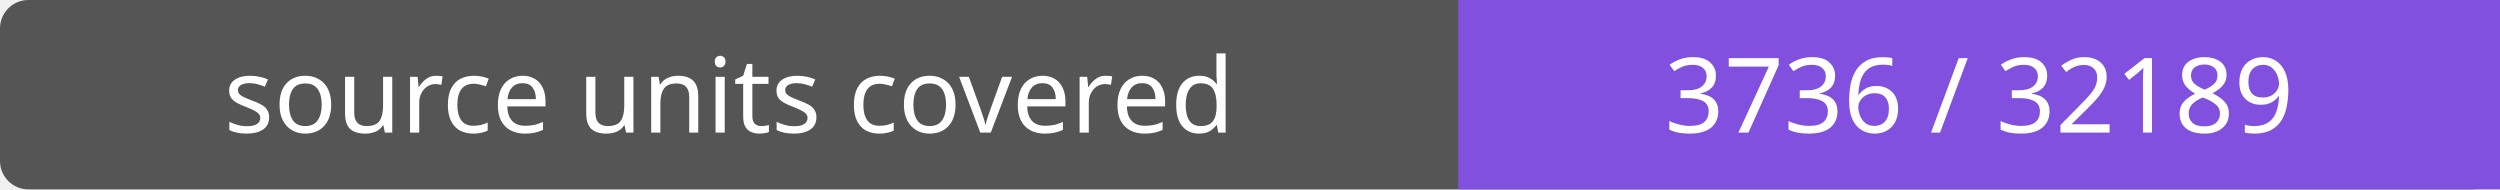
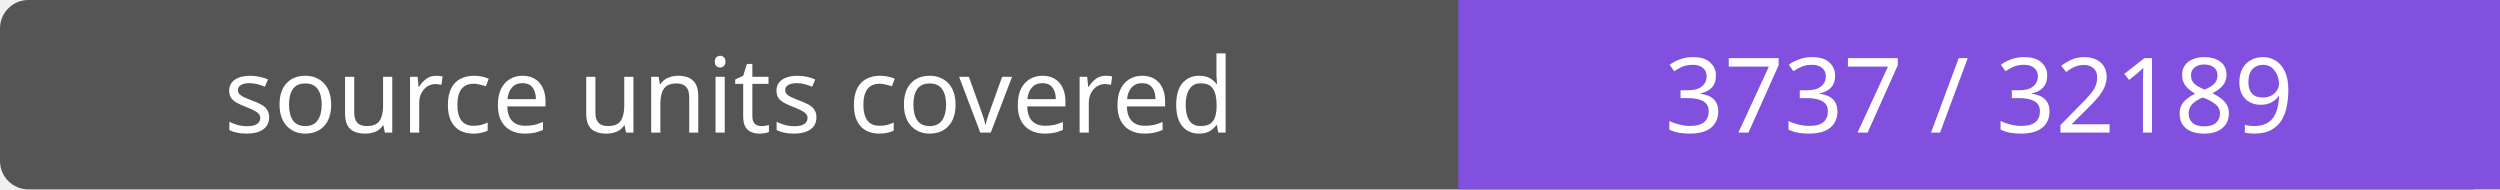
- <svg xmlns="http://www.w3.org/2000/svg" width="264" height="20" role="img" aria-label="source units covered: 3736 / 32189">
+ <svg xmlns="http://www.w3.org/2000/svg" width="264" height="20" role="img" aria-label="source units covered: 3737 / 32189">
  <rect width="264" height="20" rx="3" fill="#555" />
  <path fill="#8250df" d="M154 0h110v20H154z" />
  <g fill="#fff" text-anchor="middle" font-family="Verdana,sans-serif" font-size="11">
    <text x="77.0" y="14">source units covered</text>
-     <text x="209.0" y="14">3736 / 32189</text>
+     <text x="209.0" y="14">3737 / 32189</text>
  </g>
</svg>
